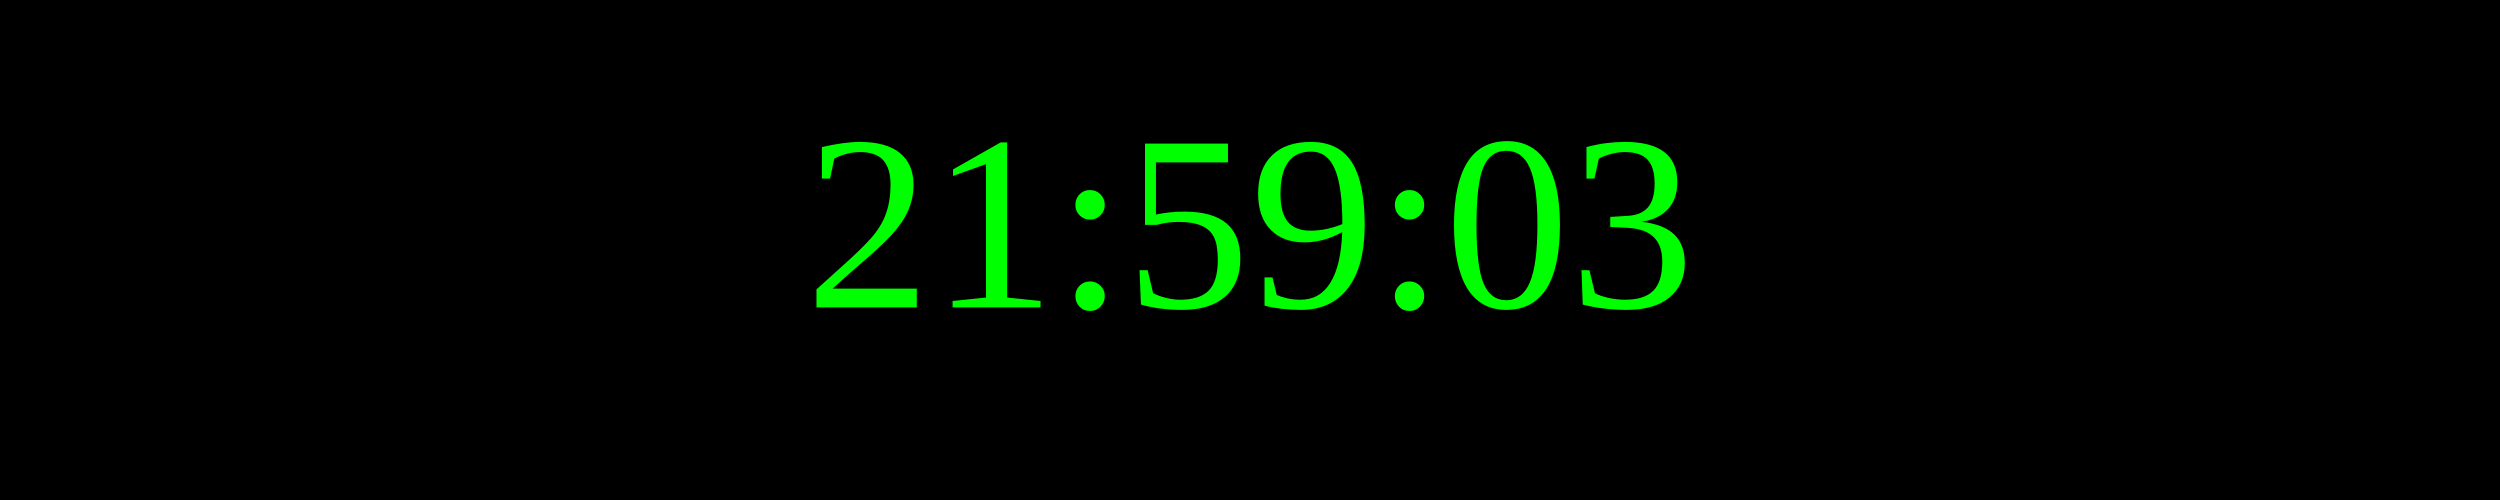
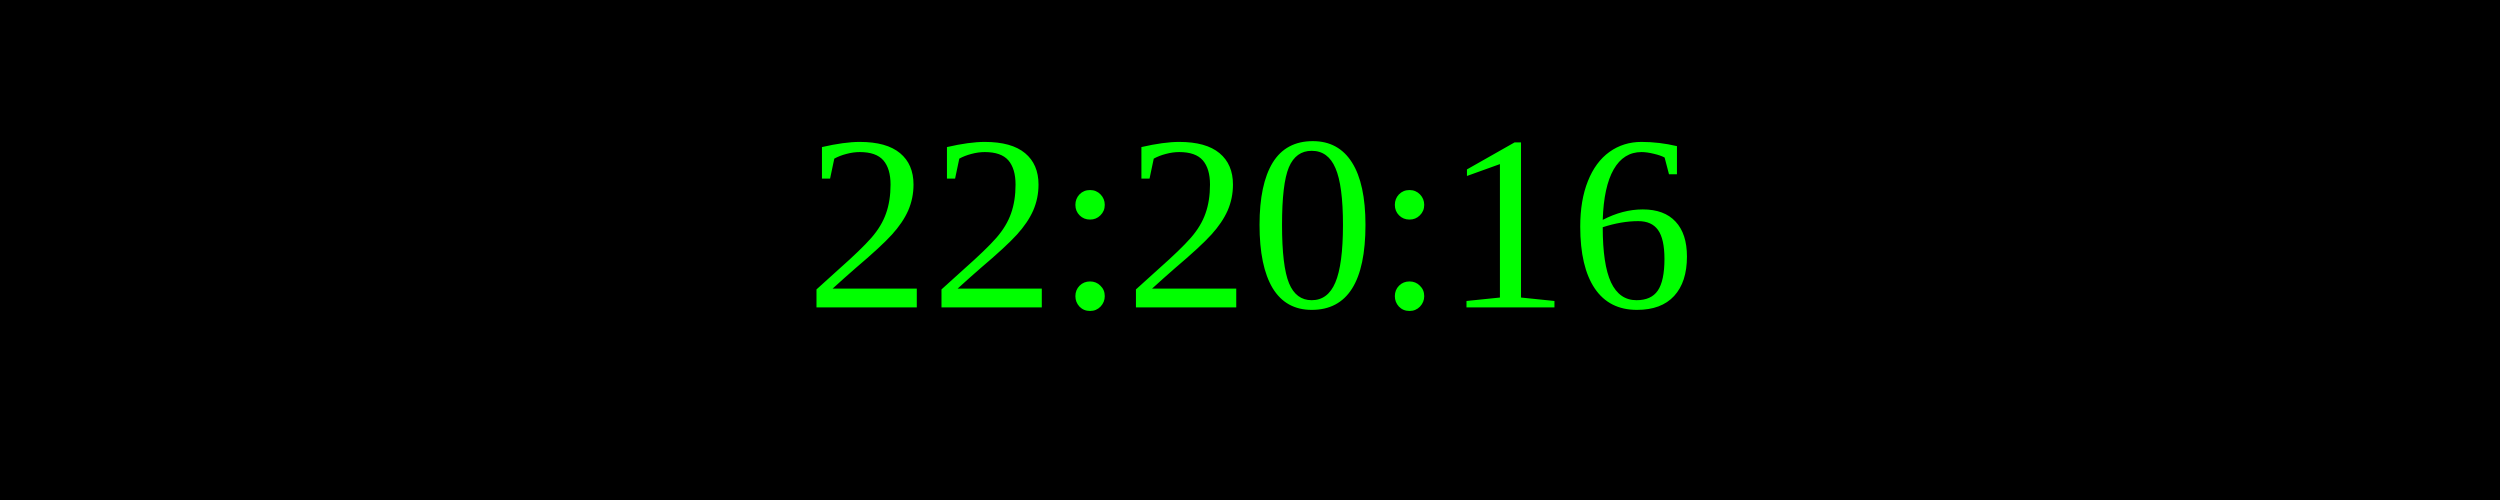
<svg xmlns="http://www.w3.org/2000/svg" width="250" height="50">
  <rect width="100%" height="100%" fill="black" />
  <text x="50%" y="50%" font-size="25" fill="lime" text-anchor="middle" dominant-baseline="middle">
- 21:59:03
+ 22:20:16
</text>
</svg>
